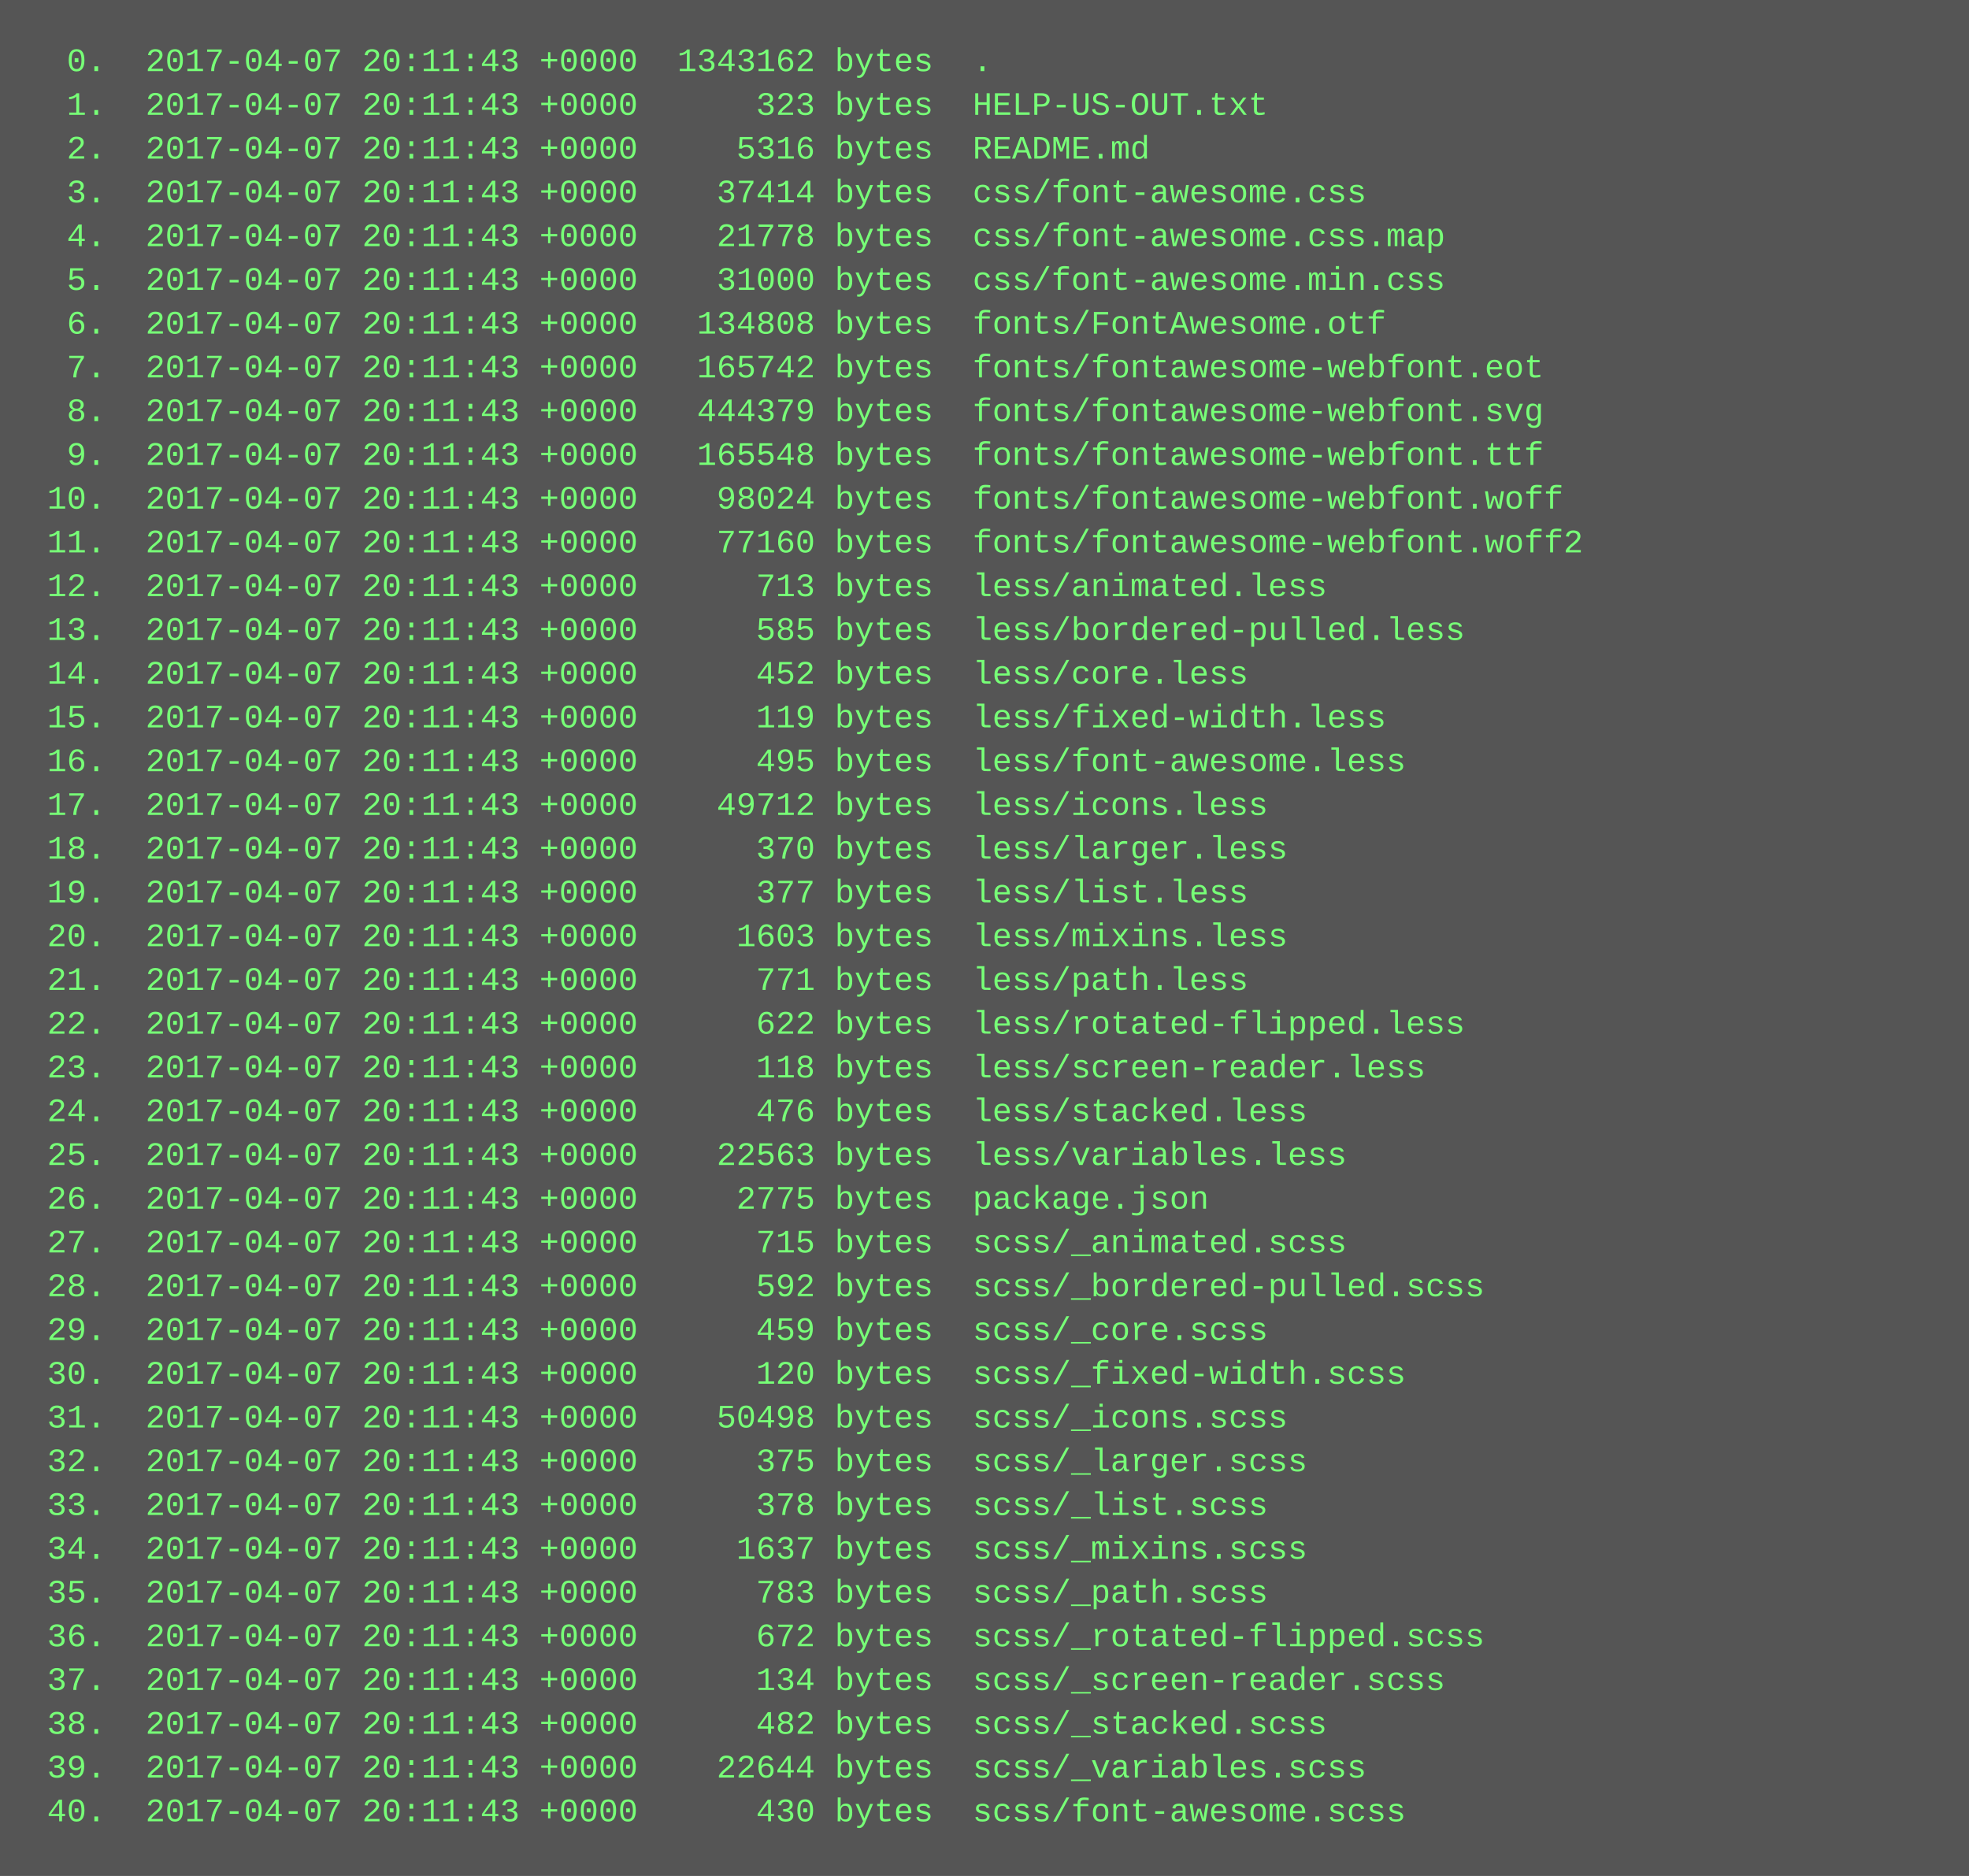
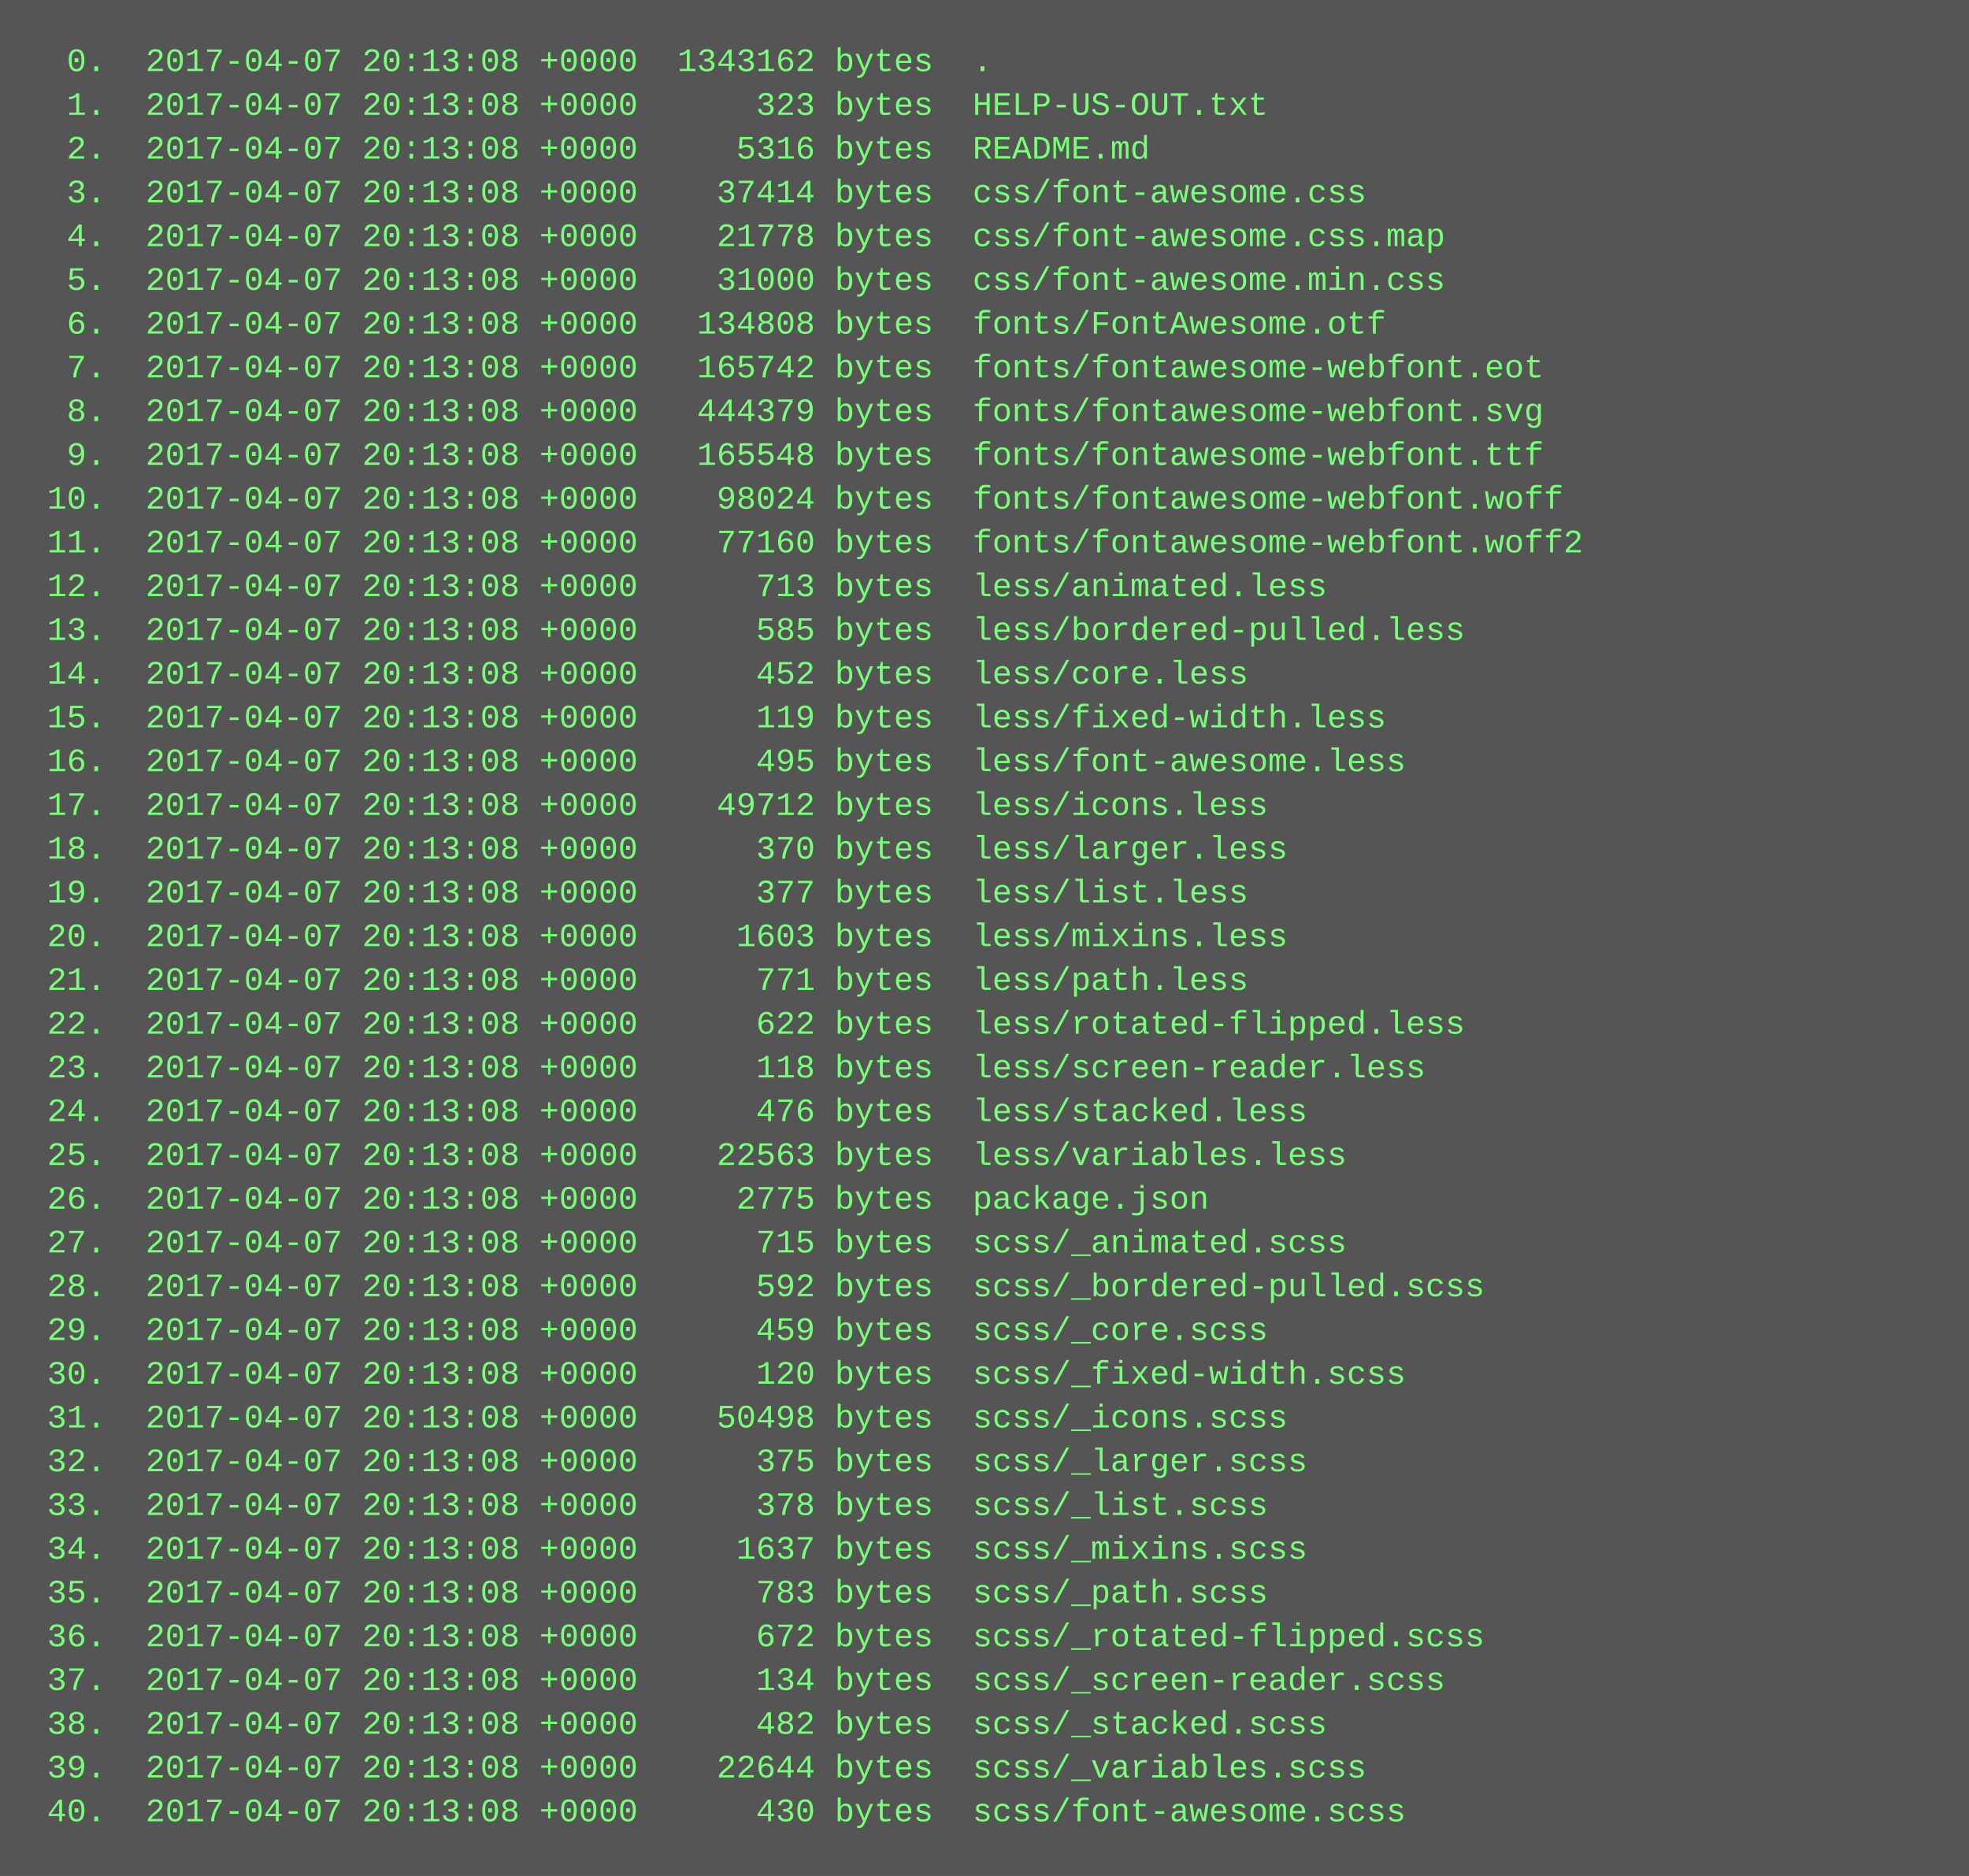
<svg xmlns="http://www.w3.org/2000/svg" height="686" width="720">
  <rect height="686" fill="#555" width="720" />
  <text fill="#7f7" font-family="Courier New" font-size="12" xml:space="preserve">
-     <tspan x="10" y="26">  0.  2017-04-07 20:11:43 +0000  1343162 bytes  .</tspan>
-     <tspan x="10" y="42">  1.  2017-04-07 20:11:43 +0000      323 bytes  HELP-US-OUT.txt</tspan>
-     <tspan x="10" y="58">  2.  2017-04-07 20:11:43 +0000     5316 bytes  README.md</tspan>
-     <tspan x="10" y="74">  3.  2017-04-07 20:11:43 +0000    37414 bytes  css/font-awesome.css</tspan>
-     <tspan x="10" y="90">  4.  2017-04-07 20:11:43 +0000    21778 bytes  css/font-awesome.css.map</tspan>
-     <tspan x="10" y="106">  5.  2017-04-07 20:11:43 +0000    31000 bytes  css/font-awesome.min.css</tspan>
-     <tspan x="10" y="122">  6.  2017-04-07 20:11:43 +0000   134808 bytes  fonts/FontAwesome.otf</tspan>
-     <tspan x="10" y="138">  7.  2017-04-07 20:11:43 +0000   165742 bytes  fonts/fontawesome-webfont.eot</tspan>
-     <tspan x="10" y="154">  8.  2017-04-07 20:11:43 +0000   444379 bytes  fonts/fontawesome-webfont.svg</tspan>
-     <tspan x="10" y="170">  9.  2017-04-07 20:11:43 +0000   165548 bytes  fonts/fontawesome-webfont.ttf</tspan>
-     <tspan x="10" y="186"> 10.  2017-04-07 20:11:43 +0000    98024 bytes  fonts/fontawesome-webfont.woff</tspan>
-     <tspan x="10" y="202"> 11.  2017-04-07 20:11:43 +0000    77160 bytes  fonts/fontawesome-webfont.woff2</tspan>
-     <tspan x="10" y="218"> 12.  2017-04-07 20:11:43 +0000      713 bytes  less/animated.less</tspan>
-     <tspan x="10" y="234"> 13.  2017-04-07 20:11:43 +0000      585 bytes  less/bordered-pulled.less</tspan>
-     <tspan x="10" y="250"> 14.  2017-04-07 20:11:43 +0000      452 bytes  less/core.less</tspan>
-     <tspan x="10" y="266"> 15.  2017-04-07 20:11:43 +0000      119 bytes  less/fixed-width.less</tspan>
-     <tspan x="10" y="282"> 16.  2017-04-07 20:11:43 +0000      495 bytes  less/font-awesome.less</tspan>
-     <tspan x="10" y="298"> 17.  2017-04-07 20:11:43 +0000    49712 bytes  less/icons.less</tspan>
-     <tspan x="10" y="314"> 18.  2017-04-07 20:11:43 +0000      370 bytes  less/larger.less</tspan>
-     <tspan x="10" y="330"> 19.  2017-04-07 20:11:43 +0000      377 bytes  less/list.less</tspan>
-     <tspan x="10" y="346"> 20.  2017-04-07 20:11:43 +0000     1603 bytes  less/mixins.less</tspan>
-     <tspan x="10" y="362"> 21.  2017-04-07 20:11:43 +0000      771 bytes  less/path.less</tspan>
-     <tspan x="10" y="378"> 22.  2017-04-07 20:11:43 +0000      622 bytes  less/rotated-flipped.less</tspan>
-     <tspan x="10" y="394"> 23.  2017-04-07 20:11:43 +0000      118 bytes  less/screen-reader.less</tspan>
-     <tspan x="10" y="410"> 24.  2017-04-07 20:11:43 +0000      476 bytes  less/stacked.less</tspan>
-     <tspan x="10" y="426"> 25.  2017-04-07 20:11:43 +0000    22563 bytes  less/variables.less</tspan>
-     <tspan x="10" y="442"> 26.  2017-04-07 20:11:43 +0000     2775 bytes  package.json</tspan>
-     <tspan x="10" y="458"> 27.  2017-04-07 20:11:43 +0000      715 bytes  scss/_animated.scss</tspan>
-     <tspan x="10" y="474"> 28.  2017-04-07 20:11:43 +0000      592 bytes  scss/_bordered-pulled.scss</tspan>
-     <tspan x="10" y="490"> 29.  2017-04-07 20:11:43 +0000      459 bytes  scss/_core.scss</tspan>
-     <tspan x="10" y="506"> 30.  2017-04-07 20:11:43 +0000      120 bytes  scss/_fixed-width.scss</tspan>
-     <tspan x="10" y="522"> 31.  2017-04-07 20:11:43 +0000    50498 bytes  scss/_icons.scss</tspan>
-     <tspan x="10" y="538"> 32.  2017-04-07 20:11:43 +0000      375 bytes  scss/_larger.scss</tspan>
-     <tspan x="10" y="554"> 33.  2017-04-07 20:11:43 +0000      378 bytes  scss/_list.scss</tspan>
-     <tspan x="10" y="570"> 34.  2017-04-07 20:11:43 +0000     1637 bytes  scss/_mixins.scss</tspan>
-     <tspan x="10" y="586"> 35.  2017-04-07 20:11:43 +0000      783 bytes  scss/_path.scss</tspan>
-     <tspan x="10" y="602"> 36.  2017-04-07 20:11:43 +0000      672 bytes  scss/_rotated-flipped.scss</tspan>
-     <tspan x="10" y="618"> 37.  2017-04-07 20:11:43 +0000      134 bytes  scss/_screen-reader.scss</tspan>
-     <tspan x="10" y="634"> 38.  2017-04-07 20:11:43 +0000      482 bytes  scss/_stacked.scss</tspan>
-     <tspan x="10" y="650"> 39.  2017-04-07 20:11:43 +0000    22644 bytes  scss/_variables.scss</tspan>
-     <tspan x="10" y="666"> 40.  2017-04-07 20:11:43 +0000      430 bytes  scss/font-awesome.scss</tspan>
+     <tspan x="10" y="26">  0.  2017-04-07 20:13:08 +0000  1343162 bytes  .</tspan>
+     <tspan x="10" y="42">  1.  2017-04-07 20:13:08 +0000      323 bytes  HELP-US-OUT.txt</tspan>
+     <tspan x="10" y="58">  2.  2017-04-07 20:13:08 +0000     5316 bytes  README.md</tspan>
+     <tspan x="10" y="74">  3.  2017-04-07 20:13:08 +0000    37414 bytes  css/font-awesome.css</tspan>
+     <tspan x="10" y="90">  4.  2017-04-07 20:13:08 +0000    21778 bytes  css/font-awesome.css.map</tspan>
+     <tspan x="10" y="106">  5.  2017-04-07 20:13:08 +0000    31000 bytes  css/font-awesome.min.css</tspan>
+     <tspan x="10" y="122">  6.  2017-04-07 20:13:08 +0000   134808 bytes  fonts/FontAwesome.otf</tspan>
+     <tspan x="10" y="138">  7.  2017-04-07 20:13:08 +0000   165742 bytes  fonts/fontawesome-webfont.eot</tspan>
+     <tspan x="10" y="154">  8.  2017-04-07 20:13:08 +0000   444379 bytes  fonts/fontawesome-webfont.svg</tspan>
+     <tspan x="10" y="170">  9.  2017-04-07 20:13:08 +0000   165548 bytes  fonts/fontawesome-webfont.ttf</tspan>
+     <tspan x="10" y="186"> 10.  2017-04-07 20:13:08 +0000    98024 bytes  fonts/fontawesome-webfont.woff</tspan>
+     <tspan x="10" y="202"> 11.  2017-04-07 20:13:08 +0000    77160 bytes  fonts/fontawesome-webfont.woff2</tspan>
+     <tspan x="10" y="218"> 12.  2017-04-07 20:13:08 +0000      713 bytes  less/animated.less</tspan>
+     <tspan x="10" y="234"> 13.  2017-04-07 20:13:08 +0000      585 bytes  less/bordered-pulled.less</tspan>
+     <tspan x="10" y="250"> 14.  2017-04-07 20:13:08 +0000      452 bytes  less/core.less</tspan>
+     <tspan x="10" y="266"> 15.  2017-04-07 20:13:08 +0000      119 bytes  less/fixed-width.less</tspan>
+     <tspan x="10" y="282"> 16.  2017-04-07 20:13:08 +0000      495 bytes  less/font-awesome.less</tspan>
+     <tspan x="10" y="298"> 17.  2017-04-07 20:13:08 +0000    49712 bytes  less/icons.less</tspan>
+     <tspan x="10" y="314"> 18.  2017-04-07 20:13:08 +0000      370 bytes  less/larger.less</tspan>
+     <tspan x="10" y="330"> 19.  2017-04-07 20:13:08 +0000      377 bytes  less/list.less</tspan>
+     <tspan x="10" y="346"> 20.  2017-04-07 20:13:08 +0000     1603 bytes  less/mixins.less</tspan>
+     <tspan x="10" y="362"> 21.  2017-04-07 20:13:08 +0000      771 bytes  less/path.less</tspan>
+     <tspan x="10" y="378"> 22.  2017-04-07 20:13:08 +0000      622 bytes  less/rotated-flipped.less</tspan>
+     <tspan x="10" y="394"> 23.  2017-04-07 20:13:08 +0000      118 bytes  less/screen-reader.less</tspan>
+     <tspan x="10" y="410"> 24.  2017-04-07 20:13:08 +0000      476 bytes  less/stacked.less</tspan>
+     <tspan x="10" y="426"> 25.  2017-04-07 20:13:08 +0000    22563 bytes  less/variables.less</tspan>
+     <tspan x="10" y="442"> 26.  2017-04-07 20:13:08 +0000     2775 bytes  package.json</tspan>
+     <tspan x="10" y="458"> 27.  2017-04-07 20:13:08 +0000      715 bytes  scss/_animated.scss</tspan>
+     <tspan x="10" y="474"> 28.  2017-04-07 20:13:08 +0000      592 bytes  scss/_bordered-pulled.scss</tspan>
+     <tspan x="10" y="490"> 29.  2017-04-07 20:13:08 +0000      459 bytes  scss/_core.scss</tspan>
+     <tspan x="10" y="506"> 30.  2017-04-07 20:13:08 +0000      120 bytes  scss/_fixed-width.scss</tspan>
+     <tspan x="10" y="522"> 31.  2017-04-07 20:13:08 +0000    50498 bytes  scss/_icons.scss</tspan>
+     <tspan x="10" y="538"> 32.  2017-04-07 20:13:08 +0000      375 bytes  scss/_larger.scss</tspan>
+     <tspan x="10" y="554"> 33.  2017-04-07 20:13:08 +0000      378 bytes  scss/_list.scss</tspan>
+     <tspan x="10" y="570"> 34.  2017-04-07 20:13:08 +0000     1637 bytes  scss/_mixins.scss</tspan>
+     <tspan x="10" y="586"> 35.  2017-04-07 20:13:08 +0000      783 bytes  scss/_path.scss</tspan>
+     <tspan x="10" y="602"> 36.  2017-04-07 20:13:08 +0000      672 bytes  scss/_rotated-flipped.scss</tspan>
+     <tspan x="10" y="618"> 37.  2017-04-07 20:13:08 +0000      134 bytes  scss/_screen-reader.scss</tspan>
+     <tspan x="10" y="634"> 38.  2017-04-07 20:13:08 +0000      482 bytes  scss/_stacked.scss</tspan>
+     <tspan x="10" y="650"> 39.  2017-04-07 20:13:08 +0000    22644 bytes  scss/_variables.scss</tspan>
+     <tspan x="10" y="666"> 40.  2017-04-07 20:13:08 +0000      430 bytes  scss/font-awesome.scss</tspan>
  </text>
</svg>
